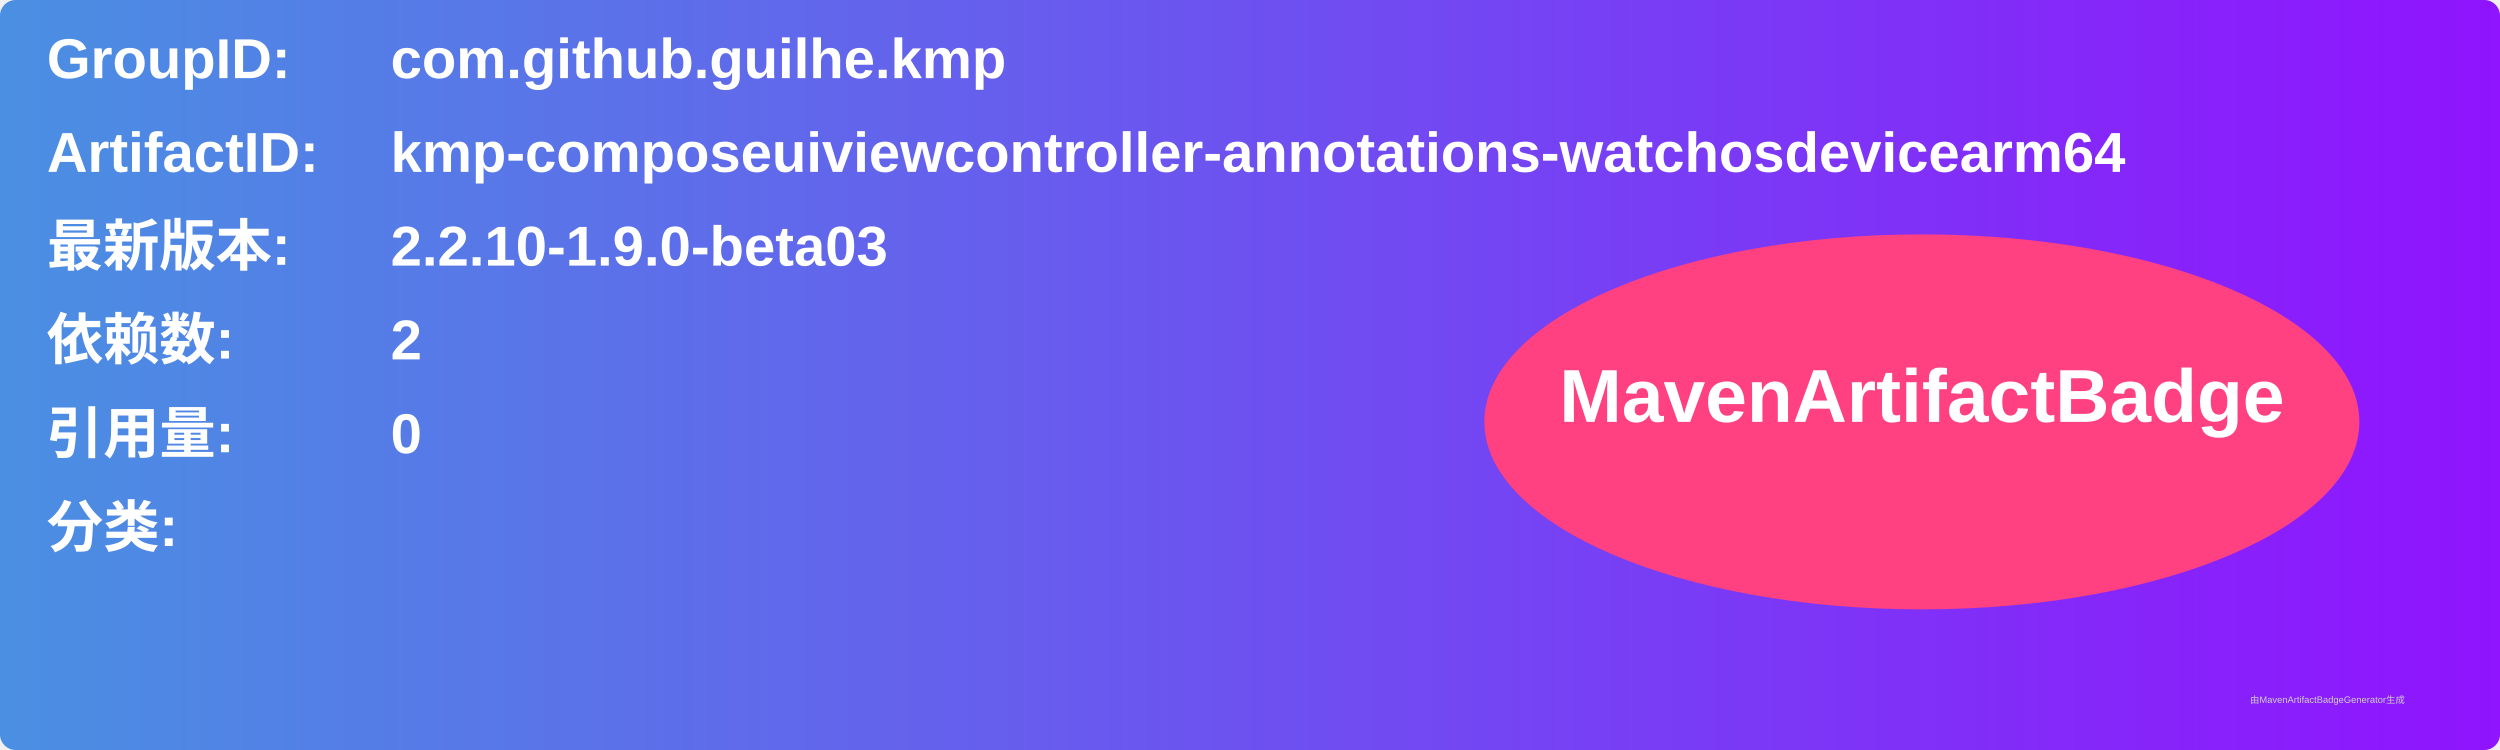
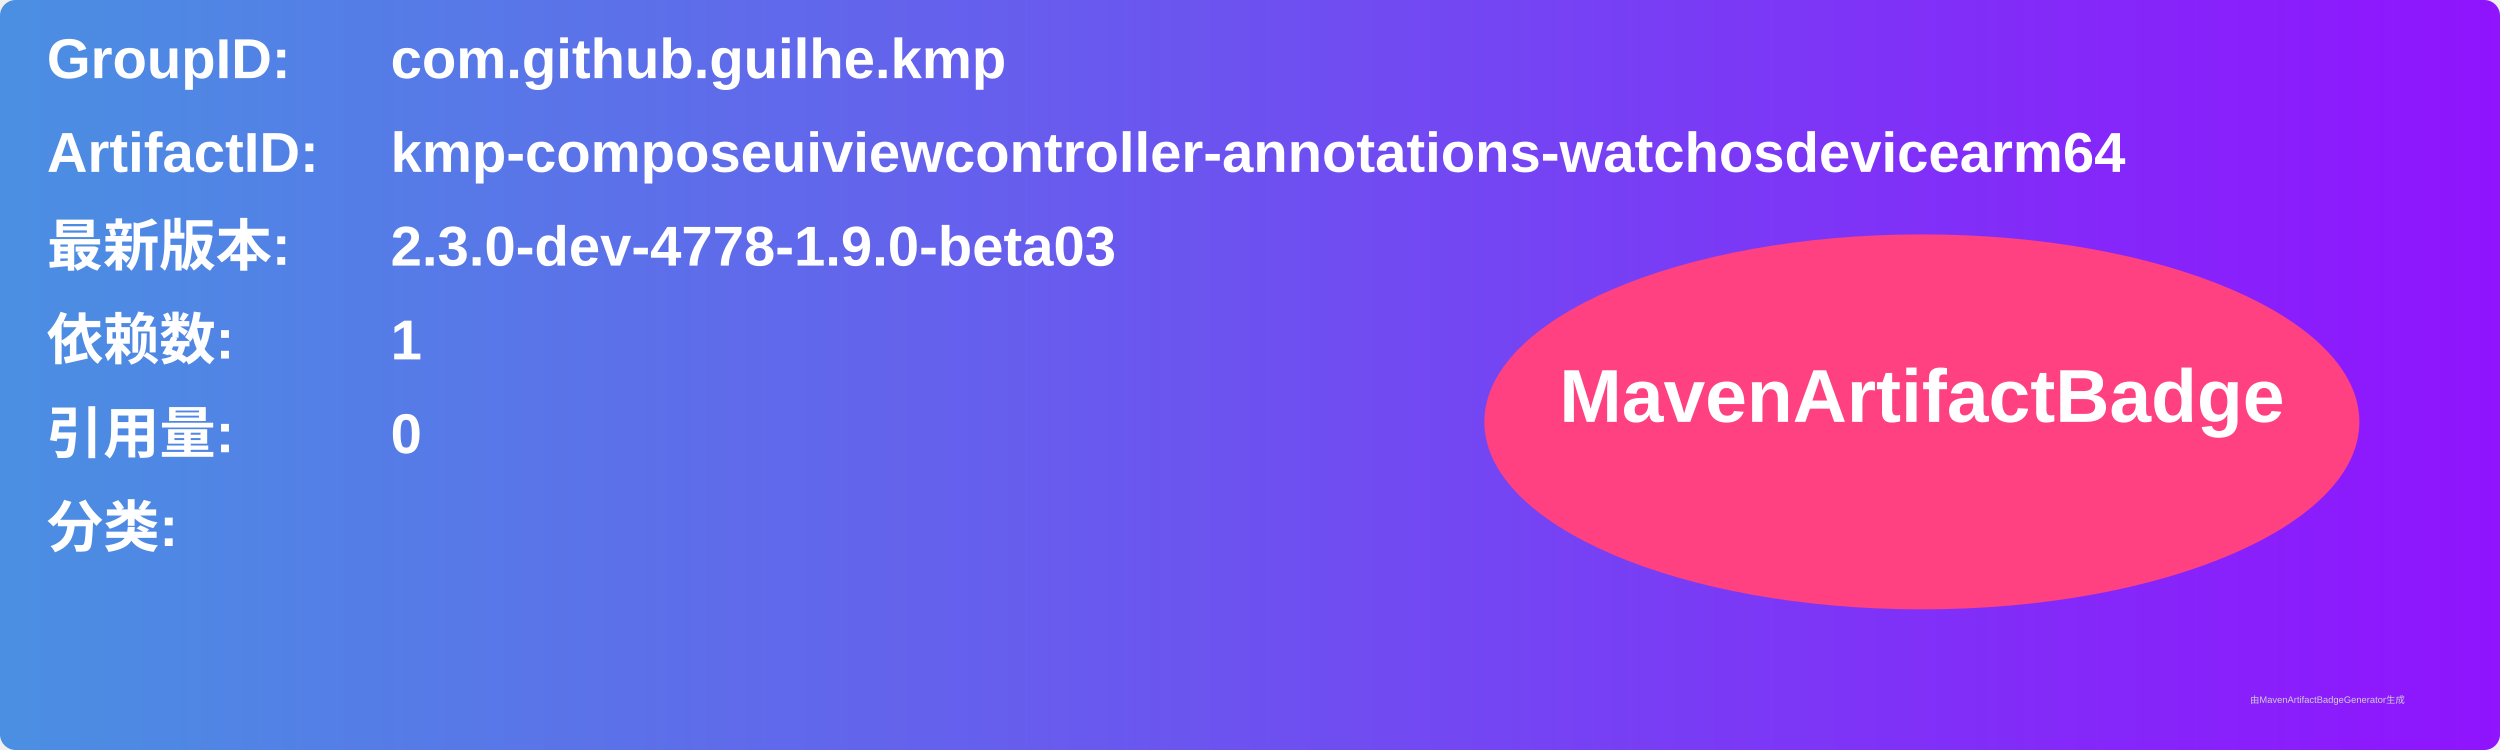
<svg xmlns="http://www.w3.org/2000/svg" width="800" height="240" viewBox="0 0 800 240">
  <linearGradient id="grad" x1="0%" y1="0%" x2="100%" y2="0%">
    <stop offset="0%" stop-color="#4a90e2" />
    <stop offset="100%" stop-color="#9013fe" />
  </linearGradient>
  <rect width="100%" height="100%" rx="5" ry="5" fill="url(#grad)" />
  <g transform="translate(15, 15)">
    <text x="0" y="10" font-family="Arial" font-size="18" fill="white" font-weight="bold" width="260">GroupID:</text>
    <text x="110" y="10" font-family="Arial" font-size="18" fill="white" font-weight="bold" width="460">com.github.guilhe.kmp</text>
    <text x="0" y="40" font-family="Arial" font-size="18" fill="white" font-weight="bold" width="260">ArtifactID:</text>
    <text x="110" y="40" font-family="Arial" font-size="18" fill="white" font-weight="bold" width="460">kmp-composeuiviewcontroller-annotations-watchosdevicearm64</text>
    <text x="0" y="70" font-family="Arial" font-size="18" fill="white" font-weight="bold">最新版本:</text>
    <text x="110" y="70" font-family="Arial" font-size="18" fill="white" font-weight="bold">
-       <tspan font-weight="bold">2.2.10-1.9.0-beta03</tspan>
+       <tspan font-weight="bold">2.3.0-dev-4778-1.9.0-beta03</tspan>
    </text>
    <text x="0" y="100" font-family="Arial" font-size="18" fill="white" font-weight="bold">依赖数: </text>
    <text x="110" y="100" font-family="Arial" font-size="18" fill="white">
-       <tspan font-weight="bold">2</tspan>
+       <tspan font-weight="bold">1</tspan>
    </text>
    <text x="0" y="130" font-family="Arial" font-size="18" fill="white" font-weight="bold">引用量: </text>
    <text x="110" y="130" font-family="Arial" font-size="18" fill="white">
      <tspan font-weight="bold">0</tspan>
    </text>
    <text x="0" y="160" font-family="Arial" font-size="18" fill="white" font-weight="bold">分类:</text>
    <text x="10" y="190" font-family="Arial" font-size="10" fill="white">
      <tspan font-weight="bold" />
    </text>
    <ellipse cx="600" cy="120" rx="140" ry="60" fill="#ff4081" />
    <text x="600" y="120" text-anchor="middle" font-family="Arial" font-size="24" fill="white" font-weight="bold">MavenArtifactBadge</text>
  </g>
  <text x="720" y="225" font-family="Arial" font-size="3" fill="#d0d0d0">由MavenArtifactBadgeGenerator生成</text>
</svg>
